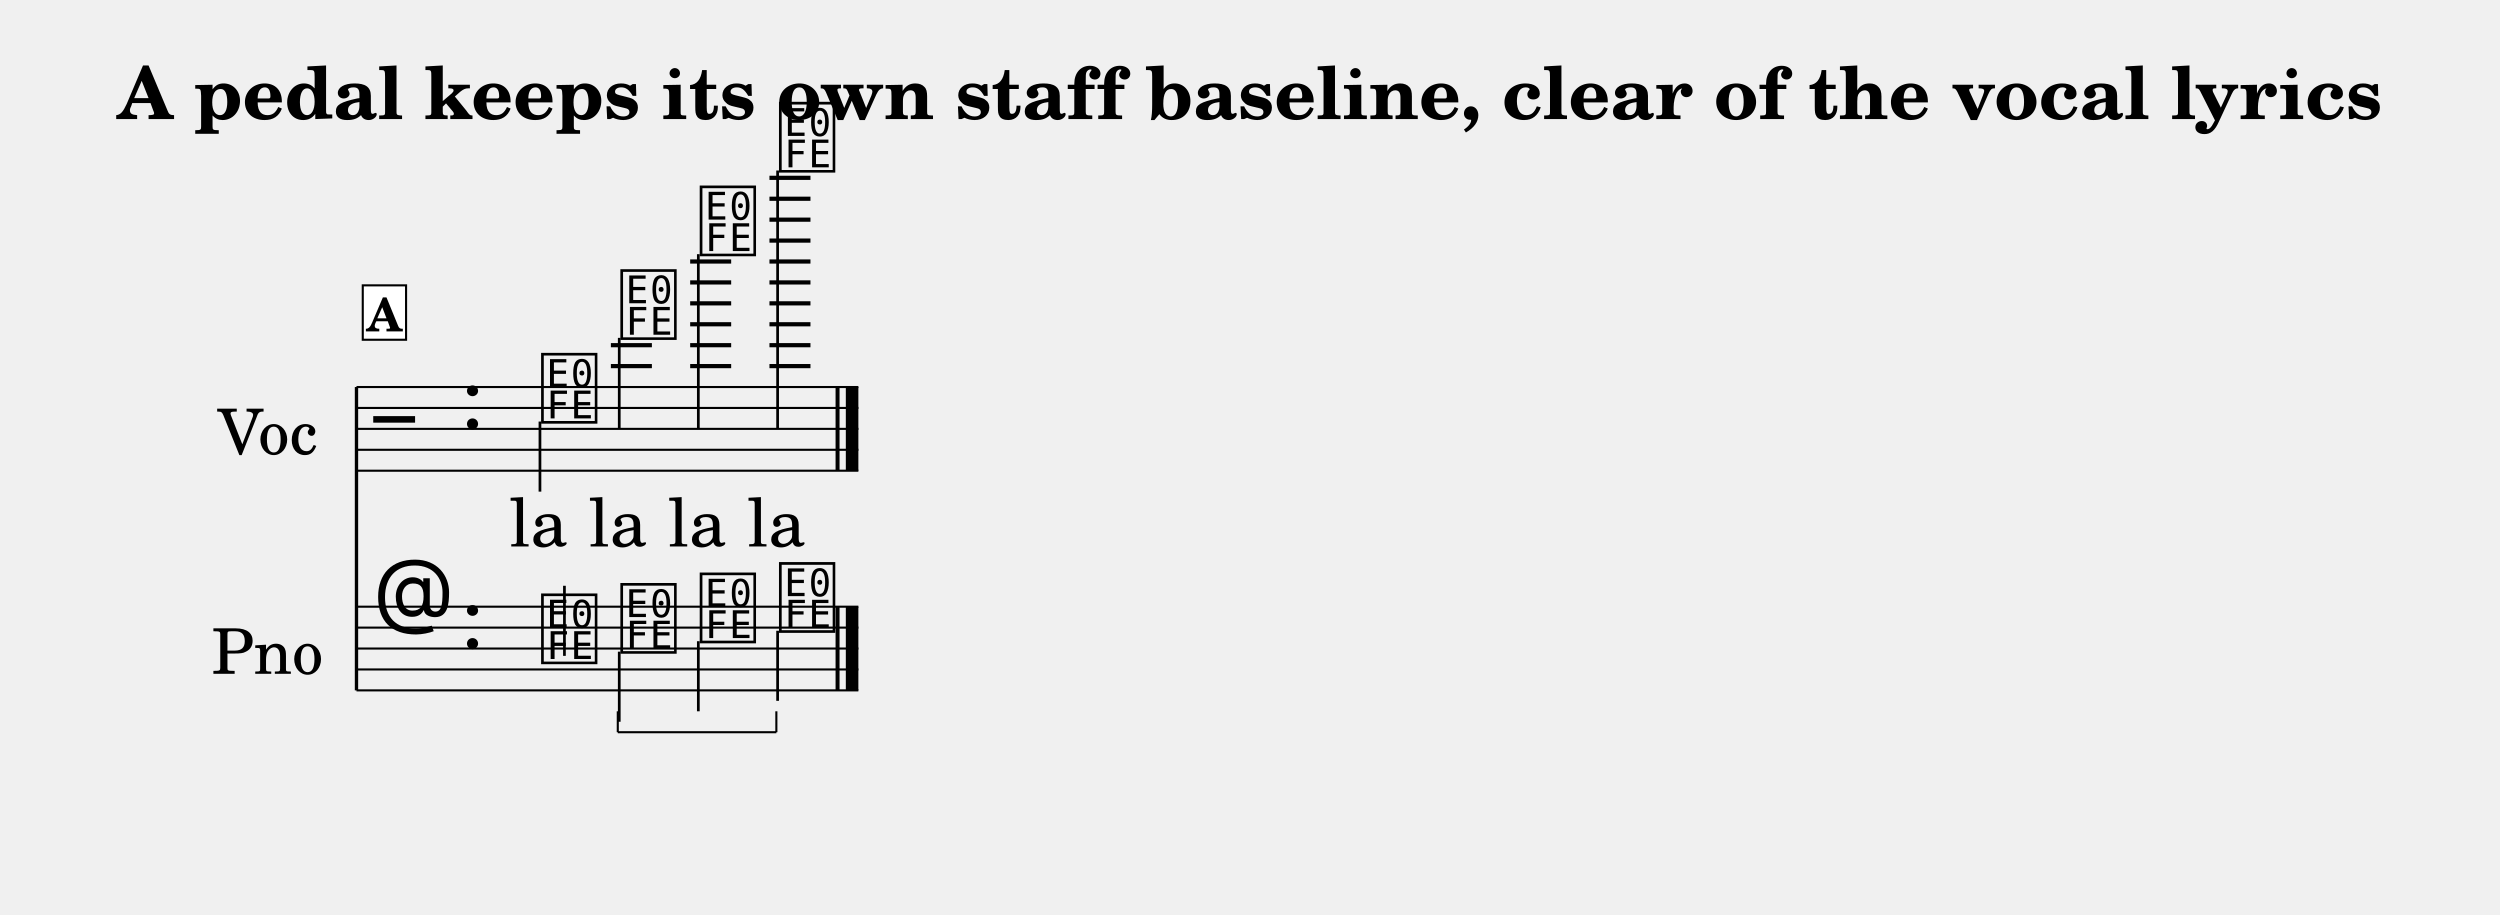
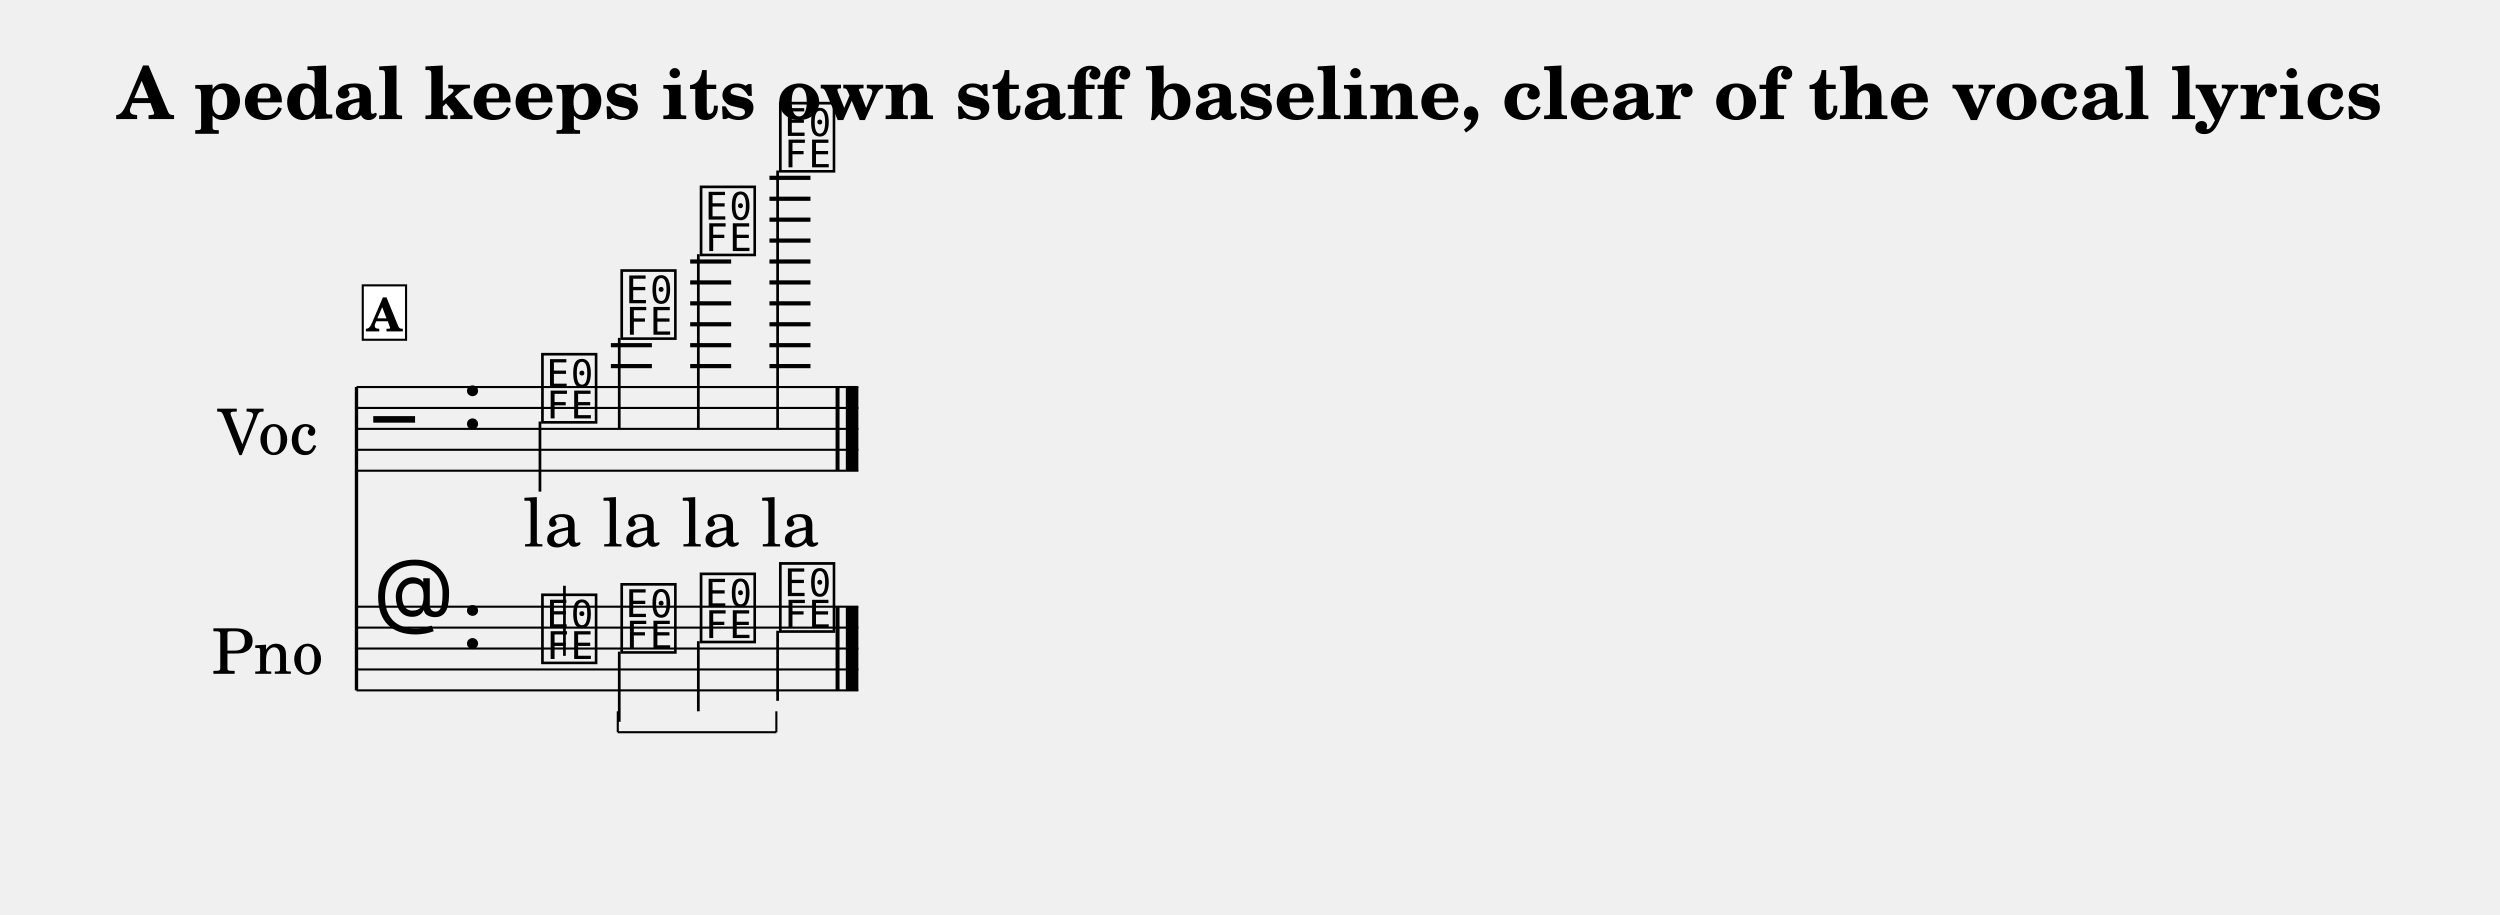
<svg xmlns="http://www.w3.org/2000/svg" width="1195.0" height="437.1" viewBox="0 0 119.50 43.71" font-family="TeX Gyre Schola, serif">
  <style>
  @font-face { font-family: 'Emmentaler'; src: local('Emmentaler'); }
  .music { font-family: 'Emmentaler', serif; }
</style>
  <text x="59.75" y="5.69" font-size="3.49" font-weight="bold" text-anchor="middle" data-pos="340">A pedal keeps its own staff baseline, clear of the vocal lyrics</text>
  <g transform="translate(8.54,0.00) scale(1,1)">
    <text x="4.25" y="20.50" font-size="3.00" text-anchor="middle" dominant-baseline="central">Voc</text>
    <text x="4.25" y="31.00" font-size="3.00" text-anchor="middle" dominant-baseline="central">Pno</text>
    <line x1="8.50" y1="18.50" x2="8.50" y2="33.00" stroke="#000000" stroke-width="0.160" />
    <line x1="8.50" y1="18.50" x2="32.49" y2="18.50" stroke="#000000" stroke-width="0.100" />
    <line x1="8.50" y1="19.50" x2="32.49" y2="19.50" stroke="#000000" stroke-width="0.100" />
    <line x1="8.50" y1="20.50" x2="32.49" y2="20.50" stroke="#000000" stroke-width="0.100" />
    <line x1="8.50" y1="21.50" x2="32.49" y2="21.50" stroke="#000000" stroke-width="0.100" />
    <line x1="8.50" y1="22.50" x2="32.49" y2="22.50" stroke="#000000" stroke-width="0.100" />
    <text class="music" x="9.30" y="21.50" font-size="4.00"></text>
    <text class="music" x="13.50" y="20.50" font-size="4.00" data-pos="406"></text>
    <line x1="20.66" y1="17.50" x2="22.62" y2="17.50" stroke="#000000" stroke-width="0.200" />
    <line x1="20.66" y1="16.50" x2="22.62" y2="16.50" stroke="#000000" stroke-width="0.200" />
    <line x1="24.45" y1="17.50" x2="26.41" y2="17.50" stroke="#000000" stroke-width="0.200" />
    <line x1="24.45" y1="16.50" x2="26.41" y2="16.50" stroke="#000000" stroke-width="0.200" />
    <line x1="24.45" y1="15.50" x2="26.41" y2="15.50" stroke="#000000" stroke-width="0.200" />
    <line x1="24.45" y1="14.50" x2="26.41" y2="14.50" stroke="#000000" stroke-width="0.200" />
    <line x1="24.45" y1="13.50" x2="26.41" y2="13.50" stroke="#000000" stroke-width="0.200" />
    <line x1="24.45" y1="12.50" x2="26.41" y2="12.50" stroke="#000000" stroke-width="0.200" />
    <line x1="28.24" y1="17.50" x2="30.20" y2="17.50" stroke="#000000" stroke-width="0.200" />
    <line x1="28.24" y1="16.50" x2="30.20" y2="16.50" stroke="#000000" stroke-width="0.200" />
    <line x1="28.24" y1="15.50" x2="30.20" y2="15.50" stroke="#000000" stroke-width="0.200" />
    <line x1="28.24" y1="14.50" x2="30.20" y2="14.50" stroke="#000000" stroke-width="0.200" />
    <line x1="28.24" y1="13.50" x2="30.20" y2="13.50" stroke="#000000" stroke-width="0.200" />
    <line x1="28.24" y1="12.50" x2="30.20" y2="12.50" stroke="#000000" stroke-width="0.200" />
    <line x1="28.24" y1="11.50" x2="30.20" y2="11.50" stroke="#000000" stroke-width="0.200" />
    <line x1="28.24" y1="10.50" x2="30.20" y2="10.50" stroke="#000000" stroke-width="0.200" />
    <line x1="28.24" y1="9.50" x2="30.20" y2="9.50" stroke="#000000" stroke-width="0.200" />
    <line x1="28.24" y1="8.50" x2="30.20" y2="8.50" stroke="#000000" stroke-width="0.200" />
    <text class="music" x="17.20" y="20.00" font-size="4.00" data-pos="495"></text>
    <line x1="17.27" y1="20.15" x2="17.27" y2="23.50" stroke="#000000" stroke-width="0.130" />
    <text class="music" x="20.99" y="16.00" font-size="4.00" data-pos="499"></text>
    <line x1="21.06" y1="16.15" x2="21.06" y2="20.50" stroke="#000000" stroke-width="0.130" />
    <text class="music" x="24.78" y="12.00" font-size="4.00" data-pos="502"></text>
    <line x1="24.84" y1="12.15" x2="24.84" y2="20.50" stroke="#000000" stroke-width="0.130" />
    <text class="music" x="28.57" y="8.00" font-size="4.00" data-pos="505"></text>
    <line x1="28.63" y1="8.15" x2="28.63" y2="20.50" stroke="#000000" stroke-width="0.130" />
    <rect x="31.40" y="18.50" width="0.19" height="4.00" data-pos="508" />
    <rect x="31.89" y="18.50" width="0.60" height="4.00" data-pos="508" />
    <line x1="8.50" y1="29.00" x2="32.49" y2="29.00" stroke="#000000" stroke-width="0.100" />
    <line x1="8.50" y1="30.00" x2="32.49" y2="30.00" stroke="#000000" stroke-width="0.100" />
    <line x1="8.50" y1="31.00" x2="32.49" y2="31.00" stroke="#000000" stroke-width="0.100" />
    <line x1="8.50" y1="32.00" x2="32.49" y2="32.00" stroke="#000000" stroke-width="0.100" />
    <line x1="8.50" y1="33.00" x2="32.49" y2="33.00" stroke="#000000" stroke-width="0.100" />
    <text class="music" x="9.30" y="30.00" font-size="4.00"></text>
    <text class="music" x="13.50" y="31.00" font-size="4.00" data-pos="406"></text>
    <text class="music" x="17.20" y="31.50" font-size="4.00" data-pos="553"></text>
    <line x1="18.44" y1="31.35" x2="18.44" y2="28.00" stroke="#000000" stroke-width="0.130" />
    <text class="music" x="20.99" y="31.00" font-size="4.00" data-pos="556"></text>
    <line x1="21.06" y1="31.15" x2="21.06" y2="34.50" stroke="#000000" stroke-width="0.130" />
    <text class="music" x="24.78" y="30.50" font-size="4.00" data-pos="562"></text>
    <line x1="24.84" y1="30.65" x2="24.84" y2="34.00" stroke="#000000" stroke-width="0.130" />
    <text class="music" x="28.57" y="30.00" font-size="4.00" data-pos="564"></text>
    <line x1="28.63" y1="30.15" x2="28.63" y2="33.50" stroke="#000000" stroke-width="0.130" />
    <rect x="31.40" y="29.00" width="0.19" height="4.00" data-pos="575" />
    <rect x="31.89" y="29.00" width="0.60" height="4.00" data-pos="575" />
-     <text x="17.20" y="26.12" font-size="3.20" text-anchor="middle" data-pos="529">la</text>
-     <text x="20.99" y="26.12" font-size="3.20" text-anchor="middle" data-pos="532">la</text>
-     <text x="24.78" y="26.12" font-size="3.20" text-anchor="middle" data-pos="535">la</text>
-     <text x="28.57" y="26.12" font-size="3.20" text-anchor="middle" data-pos="538">la</text>
+     <text x="17.86" y="26.12" font-size="3.20" text-anchor="middle" data-pos="529">la</text>
+     <text x="21.64" y="26.12" font-size="3.20" text-anchor="middle" data-pos="532">la</text>
+     <text x="25.43" y="26.12" font-size="3.20" text-anchor="middle" data-pos="535">la</text>
+     <text x="29.22" y="26.12" font-size="3.20" text-anchor="middle" data-pos="538">la</text>
    <rect x="8.80" y="13.64" width="2.07" height="2.60" fill="#FFFFFF" stroke="#000000" stroke-width="0.100" data-pos="475" />
    <text x="9.83" y="15.84" font-size="2.20" font-weight="bold" text-anchor="middle" data-pos="475">A</text>
    <line x1="20.99" y1="35.00" x2="28.57" y2="35.00" stroke="#000000" stroke-width="0.100" data-pos="557" />
    <line x1="28.57" y1="35.00" x2="28.57" y2="34.00" stroke="#000000" stroke-width="0.100" data-pos="557" />
    <line x1="20.99" y1="35.00" x2="20.99" y2="34.00" stroke="#000000" stroke-width="0.100" data-pos="557" />
  </g>
</svg>
